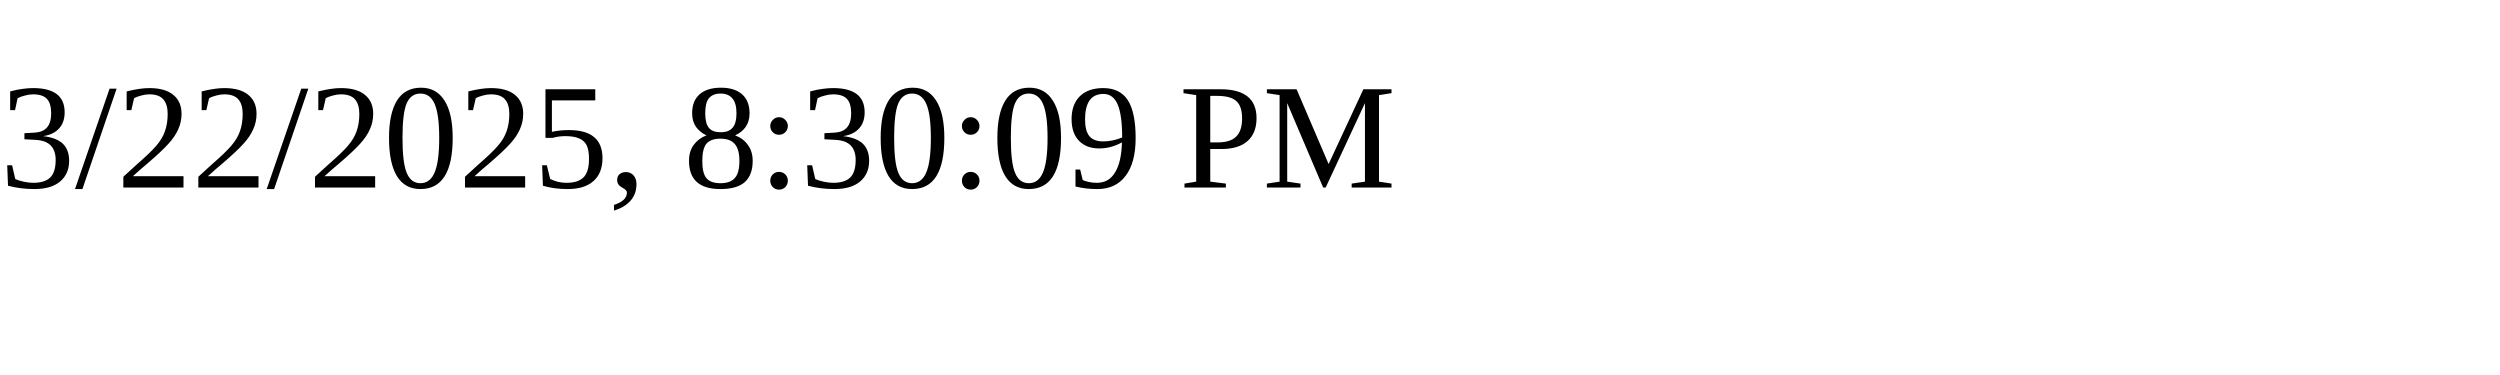
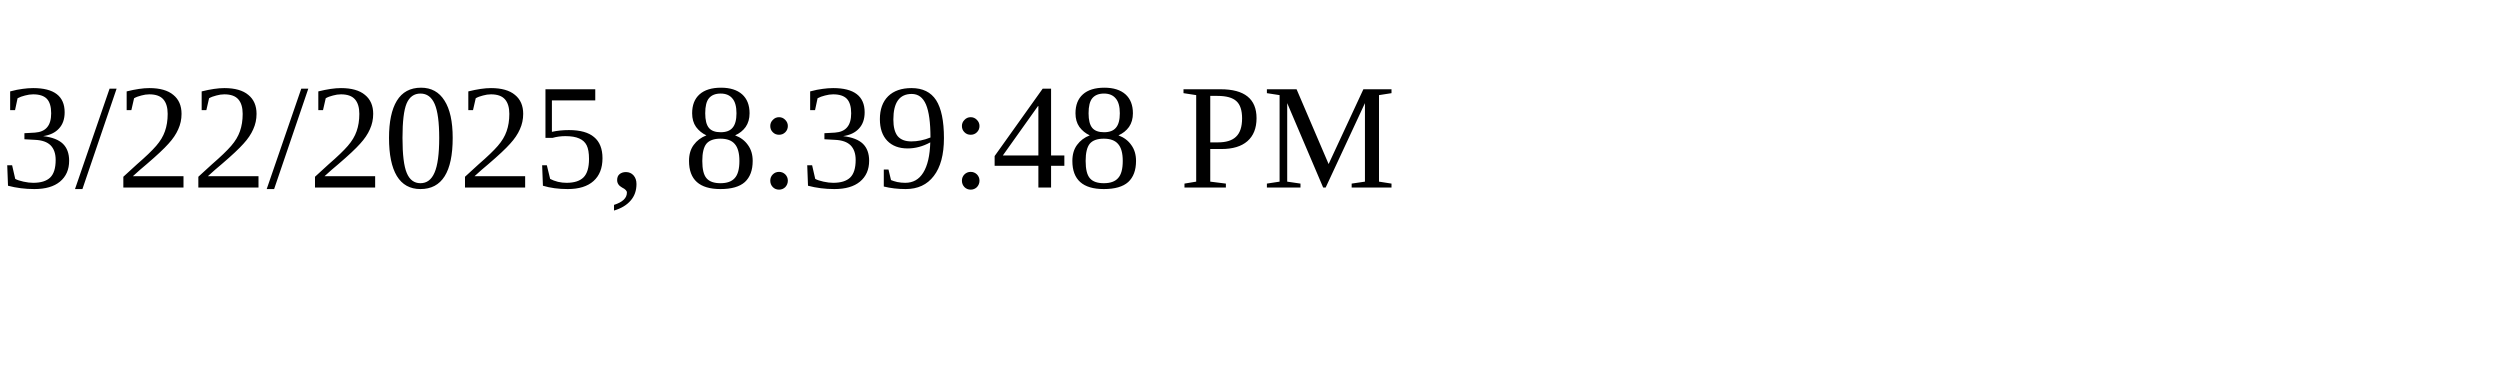
<svg xmlns="http://www.w3.org/2000/svg" height="30" width="200">
-   <text x="0" y="15">3/22/2025, 8:30:09 PM</text>
+   <text x="0" y="15">3/22/2025, 8:39:48 PM</text>
</svg>
